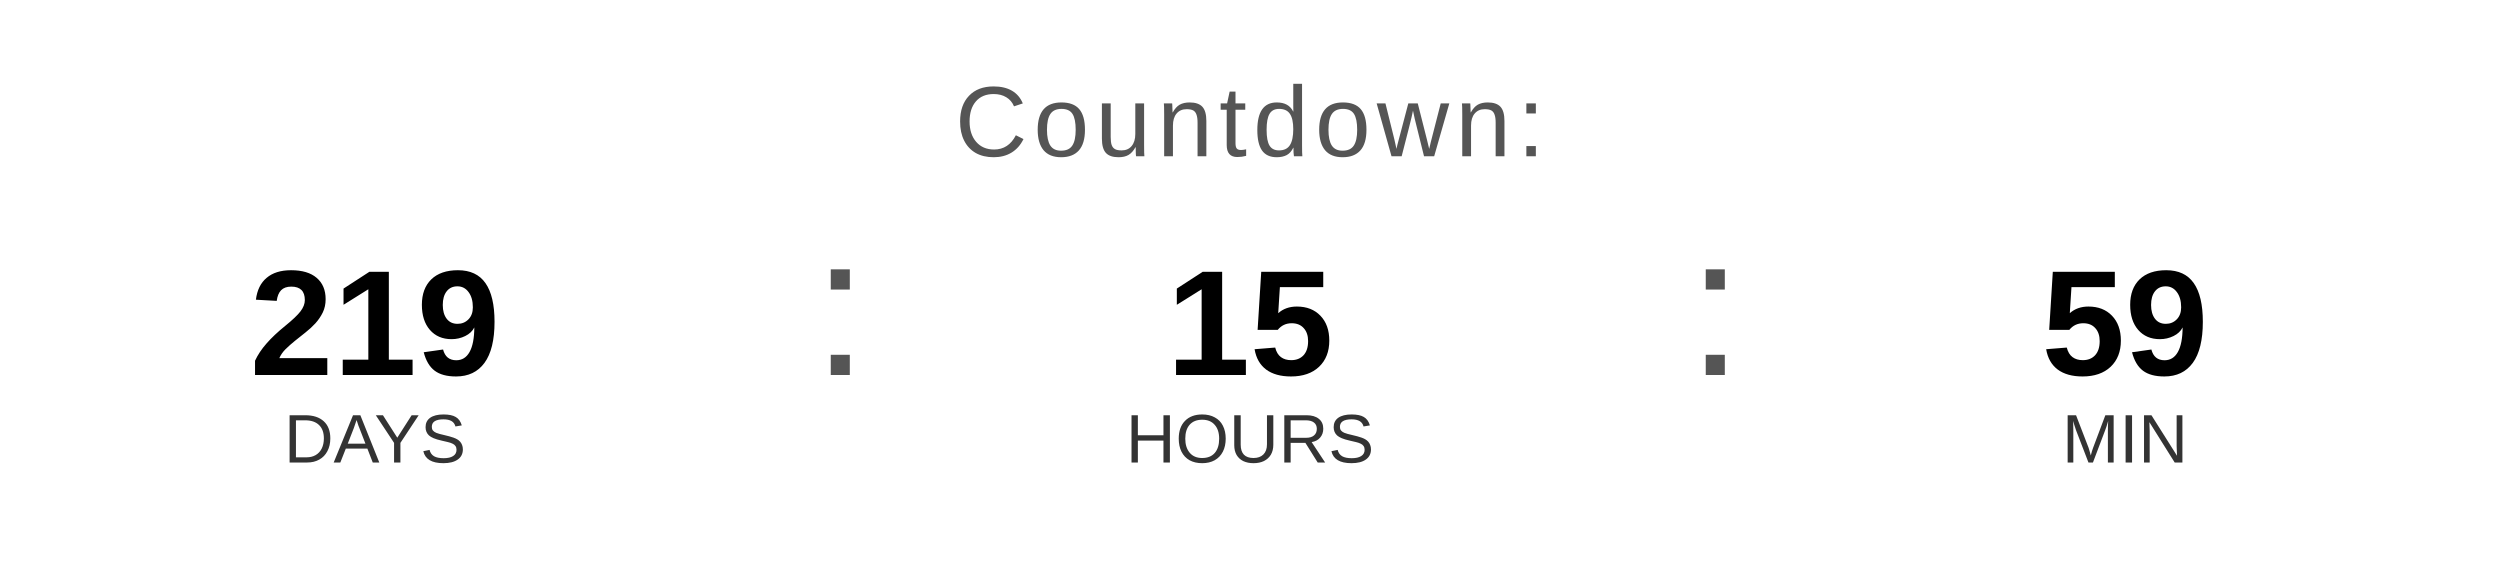
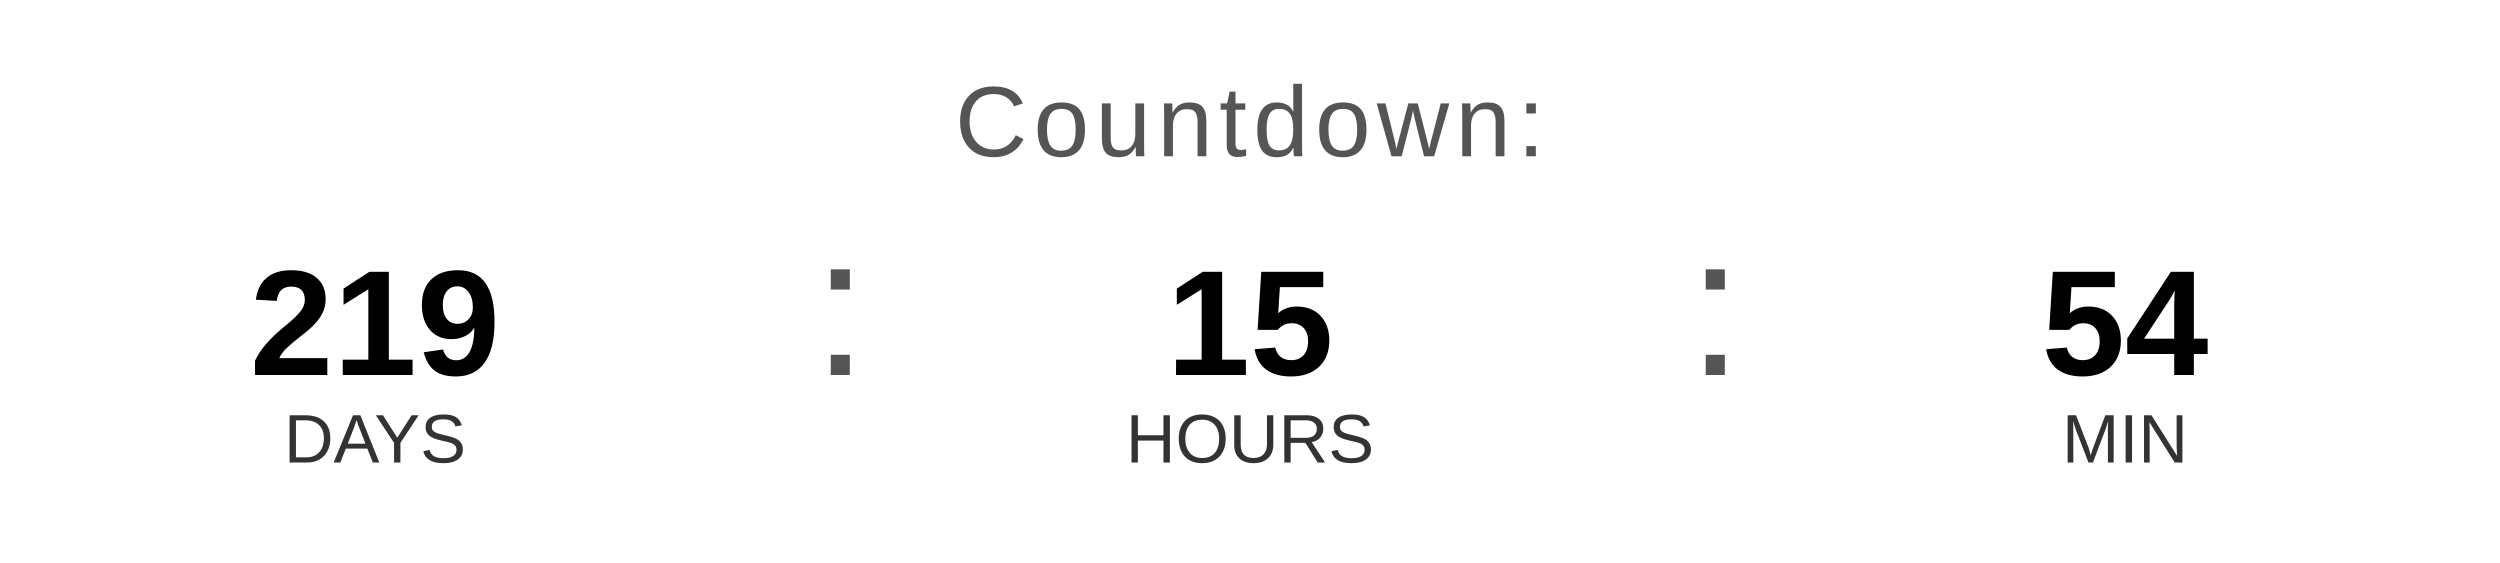
<svg xmlns="http://www.w3.org/2000/svg" width="400" height="90" viewBox="0 0 400 90">
  <text x="200" y="25" font-family="Arial, Helvetica, sans-serif" font-size="16" fill="#555555" text-anchor="middle" letter-spacing="1">
    Countdown:
  </text>
  <text x="60" y="60" font-family="Arial, Helvetica, sans-serif" font-size="24" font-weight="bold" fill="#000000" text-anchor="middle">219</text>
  <text x="60" y="74" font-family="Arial, Helvetica, sans-serif" font-size="11" fill="#333333" text-anchor="middle">DAYS</text>
  <text x="130" y="60" font-family="Arial, sans-serif" font-size="32" fill="#555555">:</text>
  <text x="200" y="60" font-family="Arial, Helvetica, sans-serif" font-size="24" font-weight="bold" fill="#000000" text-anchor="middle">15</text>
  <text x="200" y="74" font-family="Arial, Helvetica, sans-serif" font-size="11" fill="#333333" text-anchor="middle">HOURS</text>
  <text x="270" y="60" font-family="Arial, sans-serif" font-size="32" fill="#555555">:</text>
-   <text x="340" y="60" font-family="Arial, Helvetica, sans-serif" font-size="24" font-weight="bold" fill="#000000" text-anchor="middle">59</text>
+   <text x="340" y="60" font-family="Arial, Helvetica, sans-serif" font-size="24" font-weight="bold" fill="#000000" text-anchor="middle">54</text>
  <text x="340" y="74" font-family="Arial, Helvetica, sans-serif" font-size="11" fill="#333333" text-anchor="middle">MIN</text>
</svg>
